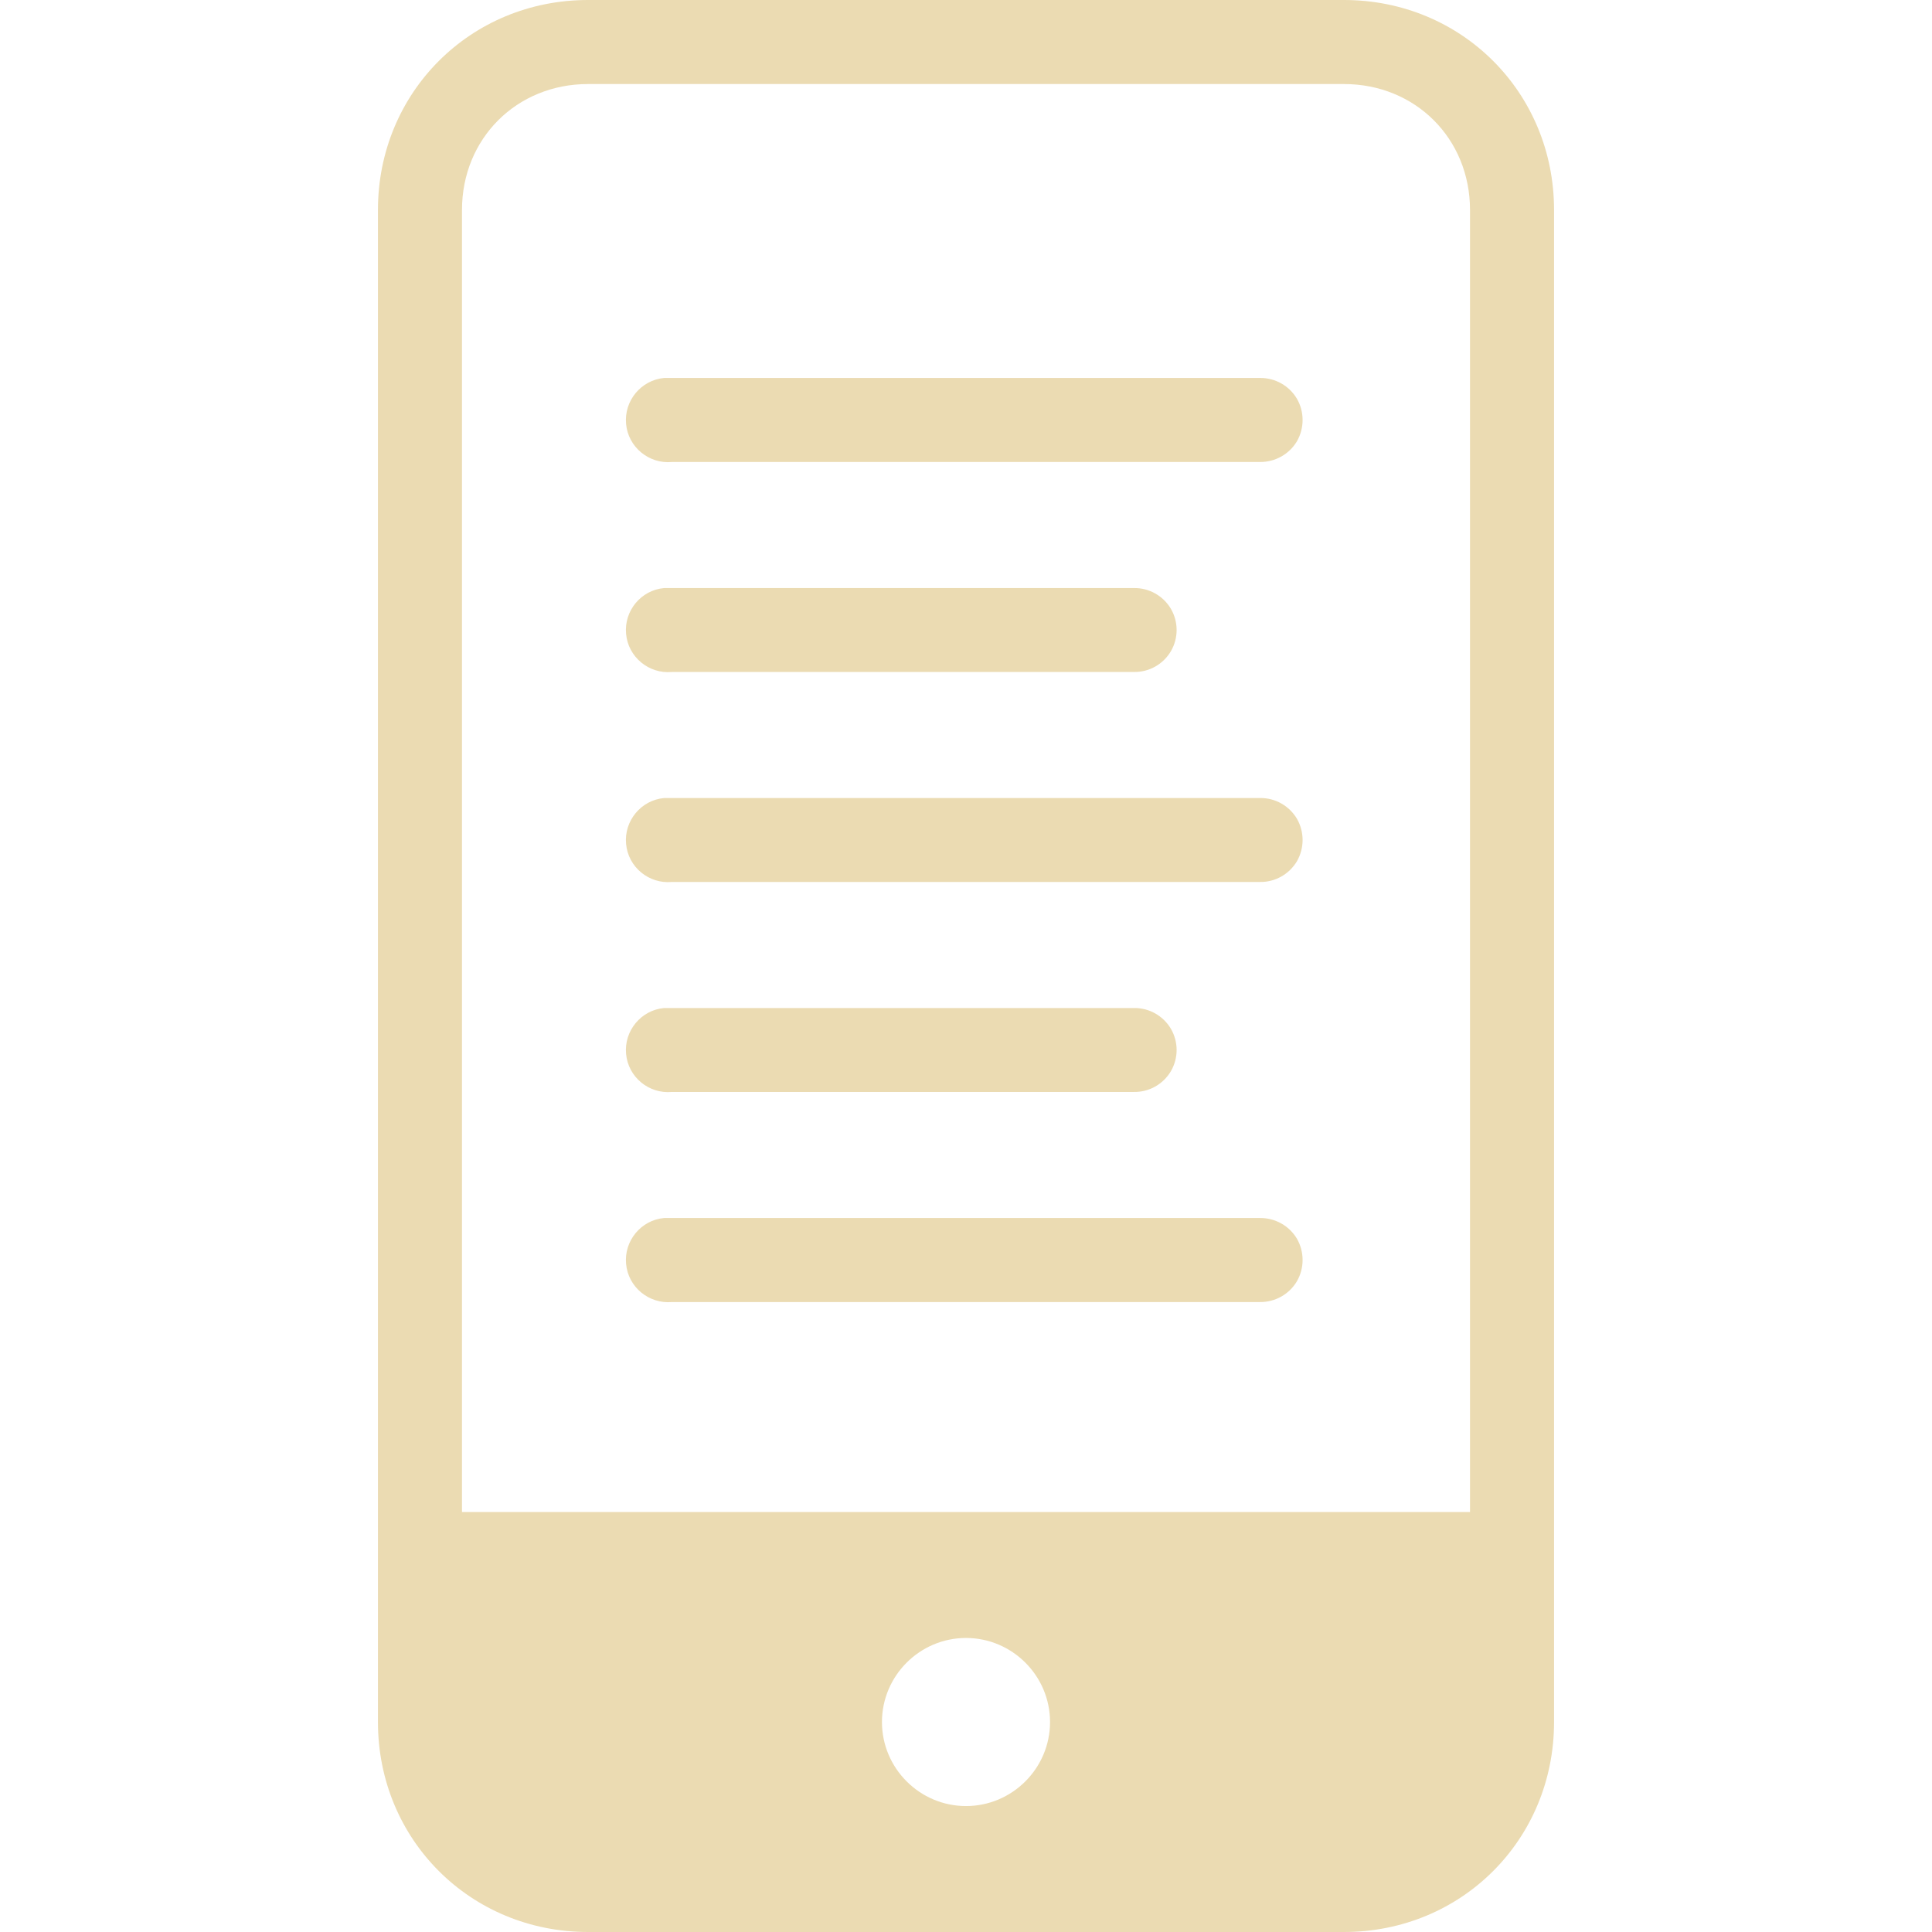
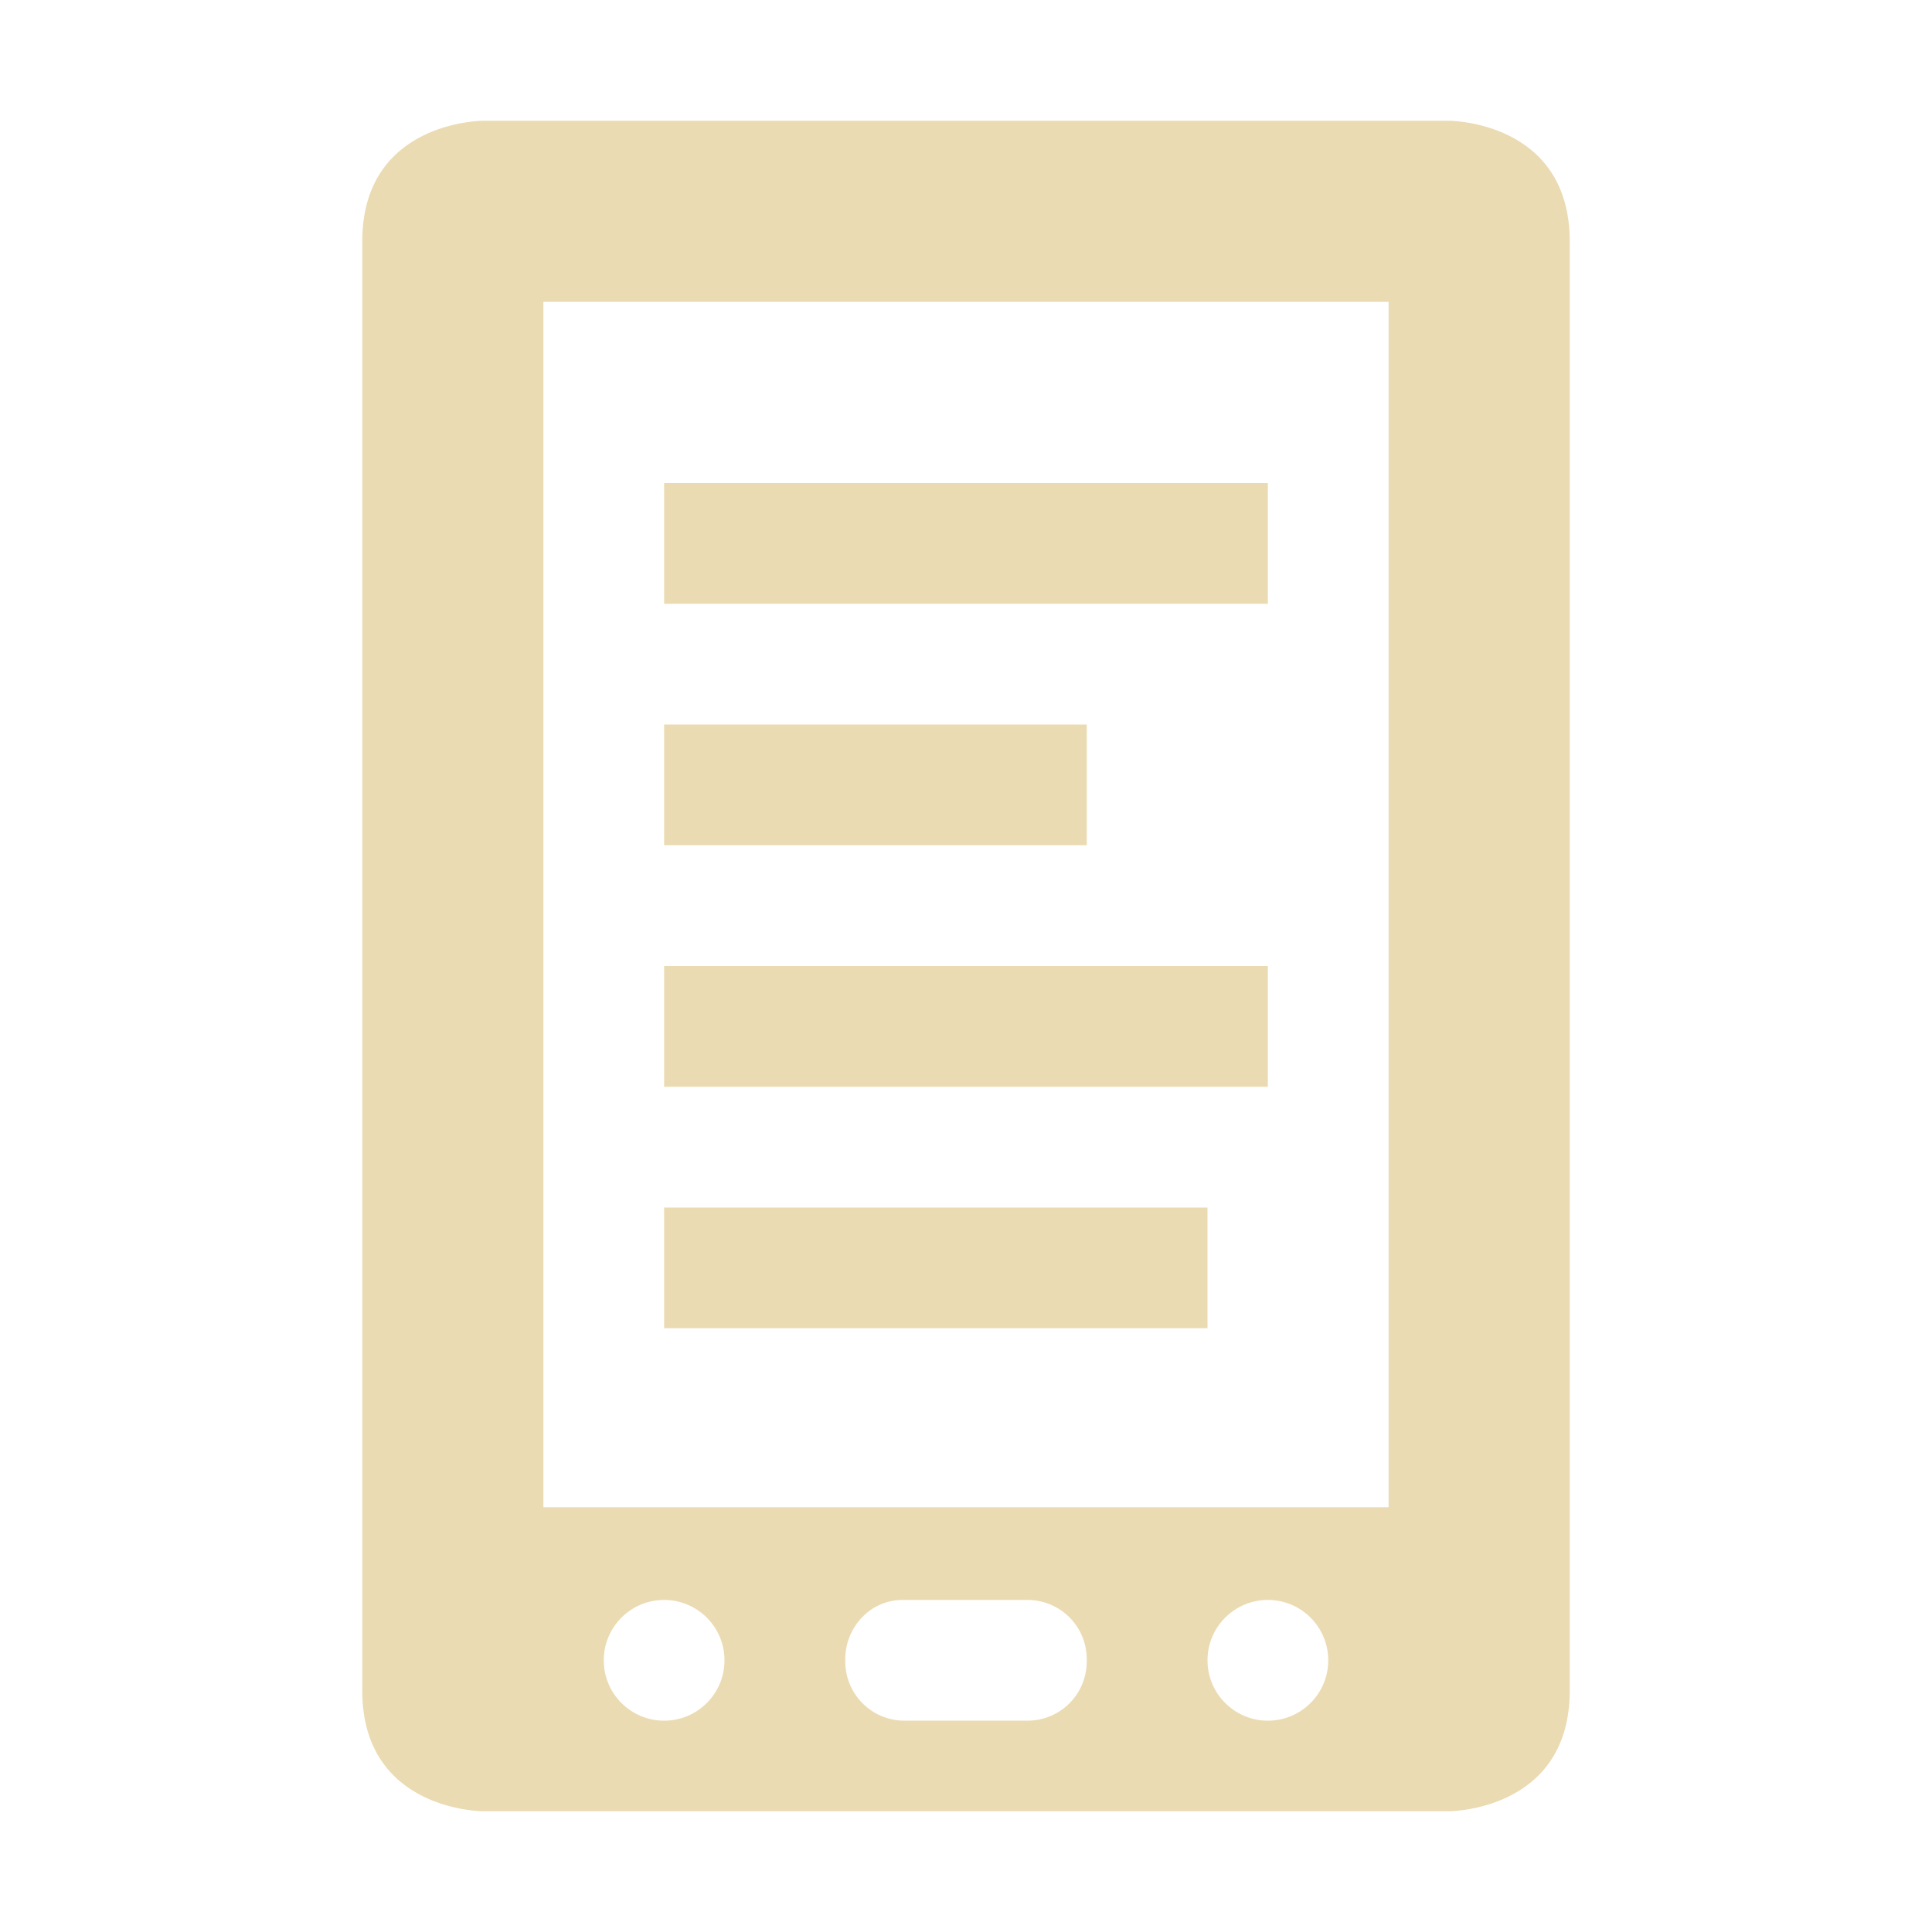
- <svg xmlns="http://www.w3.org/2000/svg" style="isolation:isolate" width="16" height="16" viewBox="0 0 16 16">
+ <svg xmlns="http://www.w3.org/2000/svg" width="16" height="16" version="1.1" viewBox="0 0 16 16">
  <defs>
-     <style id="current-color-scheme" type="text/css">
-    .ColorScheme-Text { color:#ebdbb2; } .ColorScheme-Highlight { color:#458588; }
-   </style>
-     <linearGradient id="arrongin" x1="0%" x2="0%" y1="0%" y2="100%">
-       <stop offset="0%" style="stop-color:#d79921; stop-opacity:1" />
-       <stop offset="100%" style="stop-color:#b57614; stop-opacity:1" />
-     </linearGradient>
-     <linearGradient id="aurora" x1="0%" x2="0%" y1="0%" y2="100%">
-       <stop offset="0%" style="stop-color:#83a598; stop-opacity:1" />
-       <stop offset="100%" style="stop-color:#b16286; stop-opacity:1" />
-     </linearGradient>
-     <linearGradient id="fitdance" x1="0%" x2="0%" y1="0%" y2="100%">
-       <stop offset="0%" style="stop-color:#8ec07c; stop-opacity:1" />
-       <stop offset="100%" style="stop-color:#458588; stop-opacity:1" />
-     </linearGradient>
-     <linearGradient id="oomox" x1="0%" x2="0%" y1="0%" y2="100%">
-       <stop offset="0%" style="stop-color:#458588; stop-opacity:1" />
-       <stop offset="100%" style="stop-color:#928374; stop-opacity:1" />
-     </linearGradient>
-     <linearGradient id="rainblue" x1="0%" x2="0%" y1="0%" y2="100%">
-       <stop offset="0%" style="stop-color:#b8bb26; stop-opacity:1" />
-       <stop offset="100%" style="stop-color:#076678; stop-opacity:1" />
-     </linearGradient>
-     <linearGradient id="sunrise" x1="0%" x2="0%" y1="0%" y2="100%">
-       <stop offset="0%" style="stop-color: #fe8019; stop-opacity:1" />
-       <stop offset="100%" style="stop-color: #fabd2f; stop-opacity:1" />
-     </linearGradient>
-     <linearGradient id="telinkrin" x1="0%" x2="0%" y1="0%" y2="100%">
-       <stop offset="0%" style="stop-color: #83a598; stop-opacity:1" />
-       <stop offset="100%" style="stop-color: #83a598; stop-opacity:1" />
-     </linearGradient>
-     <linearGradient id="60spsycho" x1="0%" x2="0%" y1="0%" y2="100%">
-       <stop offset="0%" style="stop-color: #fb4934; stop-opacity:1" />
-       <stop offset="25%" style="stop-color: #fabd2f; stop-opacity:1" />
-       <stop offset="50%" style="stop-color: #fe8019; stop-opacity:1" />
-       <stop offset="100%" style="stop-color: #689d6a; stop-opacity:1" />
-     </linearGradient>
-     <linearGradient id="90ssummer" x1="0%" x2="0%" y1="0%" y2="100%">
-       <stop offset="0%" style="stop-color: #b16286; stop-opacity:1" />
-       <stop offset="20%" style="stop-color: #8ec07c; stop-opacity:1" />
-       <stop offset="50%" style="stop-color: #fabd2f; stop-opacity:1" />
-       <stop offset="100%" style="stop-color: #458588; stop-opacity:1" />
-     </linearGradient>
-     <linearGradient id="cyberneon" x1="0%" x2="0%" y1="0%" y2="100%">
-       <stop offset="0" style="stop-color:#83a598; stop-opacity:1" />
-       <stop offset="1" style="stop-color:#b16286; stop-opacity:1" />
-     </linearGradient>
-     <clipPath id="_clipPath_tTKfIxoSPERteHcEorAJe30tukxD2f1e">
-       <rect width="16" height="16" />
-     </clipPath>
+     <style type="text/css" id="current-color-scheme">.ColorScheme-Text { color:#ebdbb2; } .ColorScheme-Highlight { color:#458588; }</style>
  </defs>
-   <g clip-path="url(#_clipPath_tTKfIxoSPERteHcEorAJe30tukxD2f1e)">
-     <rect style="fill:#282828" fill-opacity="0" width="16" height="16" />
-     <path style="fill:currentColor" class="ColorScheme-Text" d="M 4.87 0 C 3.896 0 3.13 0.765 3.13 1.739 L 3.13 14.261 C 3.13 15.235 3.896 16 4.87 16 L 11.13 16 C 12.104 16 12.87 15.235 12.87 14.261 L 12.87 1.739 C 12.87 0.765 12.104 0 11.13 0 L 4.87 0 Z M 4.87 0.696 L 11.13 0.696 C 11.722 0.696 12.174 1.148 12.174 1.739 L 12.174 12.522 L 3.826 12.522 L 3.826 1.739 C 3.826 1.148 4.278 0.696 4.87 0.696 Z M 5.5 3.13 C 5.309 3.148 5.167 3.319 5.185 3.511 C 5.202 3.702 5.374 3.844 5.565 3.826 L 10.435 3.826 C 10.56 3.827 10.677 3.762 10.741 3.654 C 10.803 3.545 10.803 3.411 10.741 3.303 C 10.677 3.194 10.56 3.129 10.435 3.13 L 5.5 3.13 Z M 5.5 4.87 C 5.309 4.887 5.167 5.058 5.185 5.25 C 5.202 5.441 5.374 5.583 5.565 5.565 L 9.391 5.565 C 9.517 5.567 9.633 5.501 9.697 5.393 C 9.76 5.284 9.76 5.151 9.697 5.042 C 9.633 4.934 9.516 4.868 9.391 4.87 L 5.5 4.87 Z M 5.5 6.609 C 5.309 6.626 5.167 6.798 5.185 6.989 C 5.202 7.181 5.374 7.322 5.565 7.304 L 10.435 7.304 C 10.56 7.306 10.677 7.24 10.741 7.132 C 10.803 7.023 10.803 6.89 10.741 6.781 C 10.677 6.673 10.56 6.607 10.435 6.609 L 5.5 6.609 Z M 5.5 8.348 C 5.309 8.365 5.167 8.537 5.185 8.728 C 5.202 8.92 5.374 9.061 5.565 9.043 L 9.391 9.043 C 9.517 9.045 9.633 8.979 9.697 8.871 C 9.76 8.762 9.76 8.629 9.697 8.52 C 9.633 8.412 9.516 8.346 9.391 8.348 L 5.5 8.348 Z M 5.5 10.087 C 5.309 10.104 5.167 10.276 5.185 10.467 C 5.202 10.659 5.374 10.8 5.565 10.783 L 10.435 10.783 C 10.56 10.784 10.677 10.719 10.741 10.61 C 10.803 10.502 10.803 10.368 10.741 10.259 C 10.677 10.151 10.56 10.086 10.435 10.087 L 5.5 10.087 Z M 8 13.565 C 8.383 13.565 8.696 13.878 8.696 14.261 C 8.696 14.644 8.383 14.957 8 14.957 C 7.617 14.957 7.304 14.644 7.304 14.261 C 7.304 13.878 7.617 13.565 8 13.565 Z" />
-   </g>
+   <path class="ColorScheme-Text" fill="currentColor" d="m4 1s-1 0-1 1v12c0 1 1 1 1 1h8s1 0 1-1v-12c0-1-1-1-1-1zm7.5 1.5v9.982h-7v-9.982zm-6 1.5v1h5v-1zm0 2v1h3.5v-1zm0 2v1h5v-1zm0 2v1h4.5v-1zm0 3.25c0.276 0 0.5 0.224 0.5 0.5s-0.224 0.5-0.5 0.5-0.5-0.224-0.5-0.5 0.224-0.5 0.5-0.5zm1.967 0c0.003-4.4e-5 0.694 0 1.041 0 0.273 0 0.492 0.219 0.492 0.492v0.016c0 0.273-0.219 0.492-0.492 0.492h-1.016c-0.273 0-0.492-0.219-0.492-0.492v-0.016c0-0.265 0.205-0.488 0.467-0.492zm3.033 0c0.276 0 0.5 0.224 0.5 0.5s-0.224 0.5-0.5 0.5-0.5-0.224-0.5-0.5 0.224-0.5 0.5-0.5z" />
</svg>
